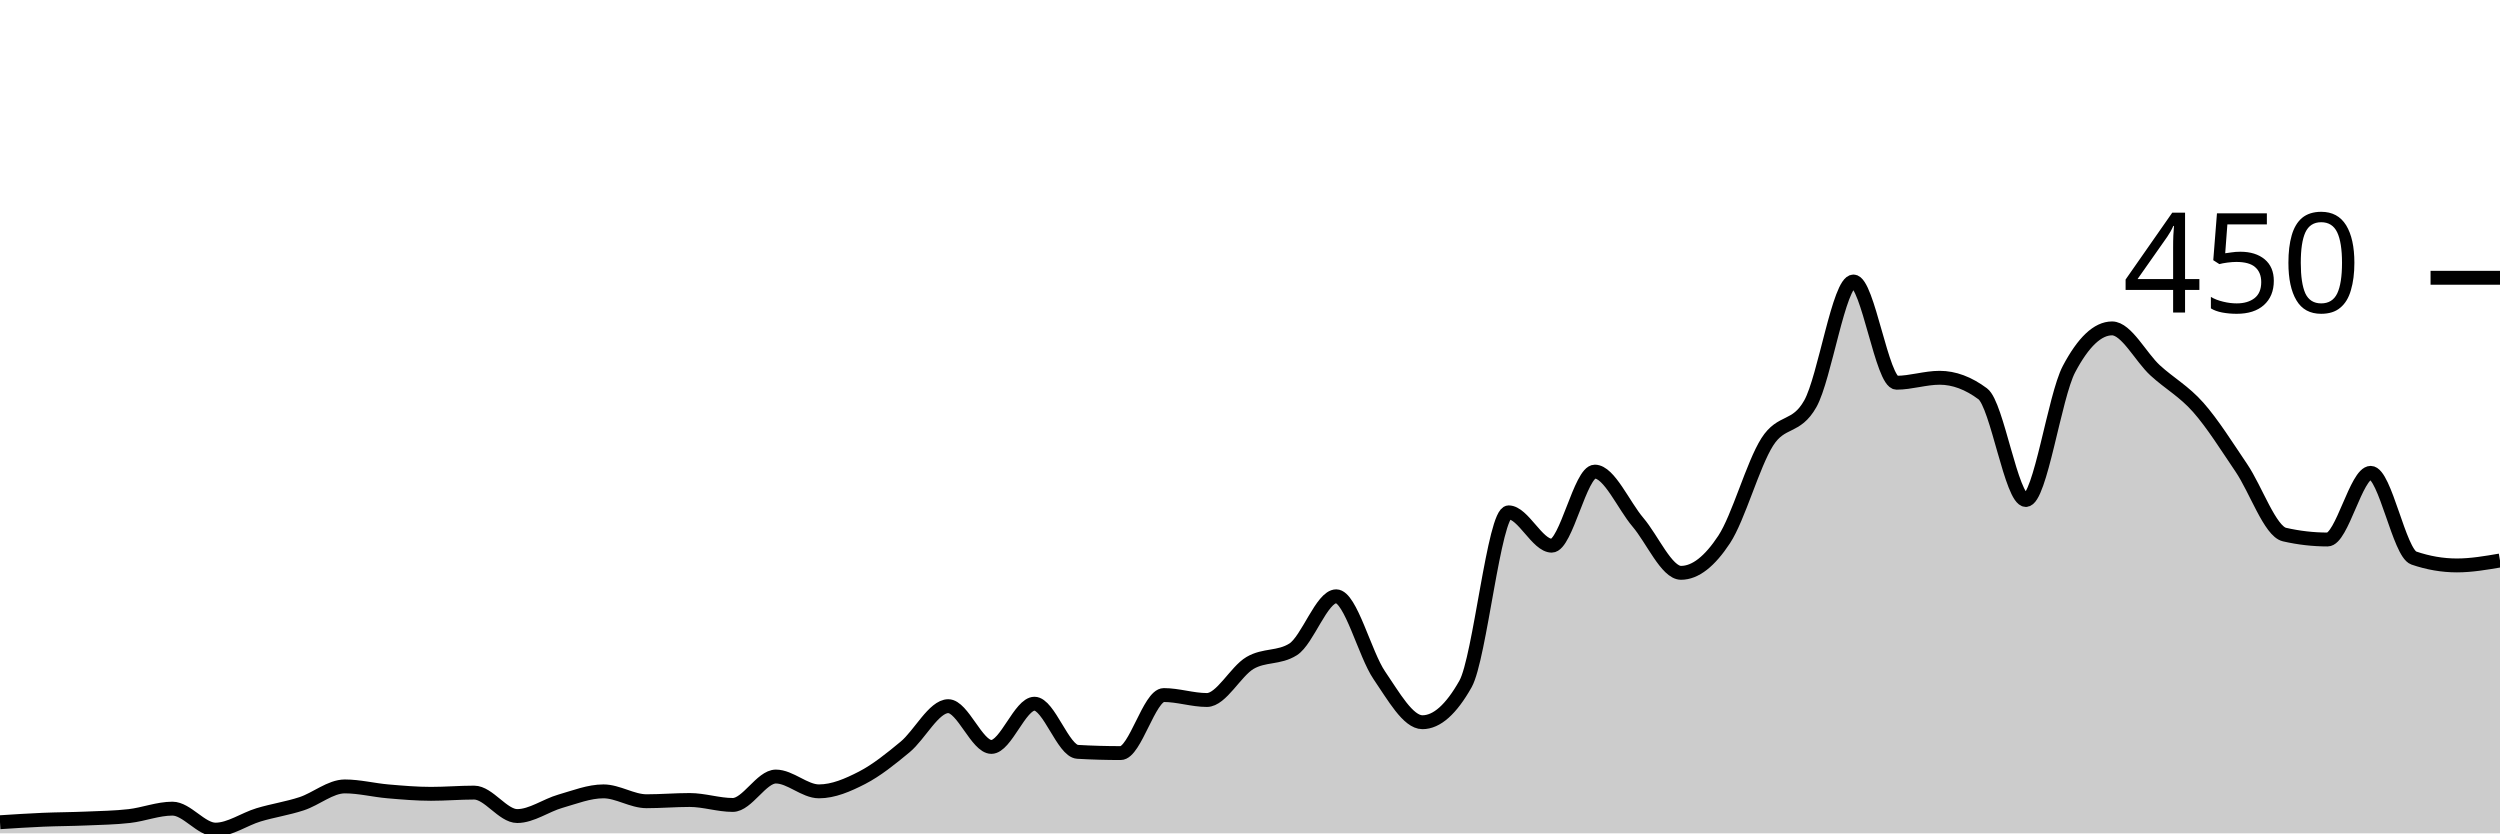
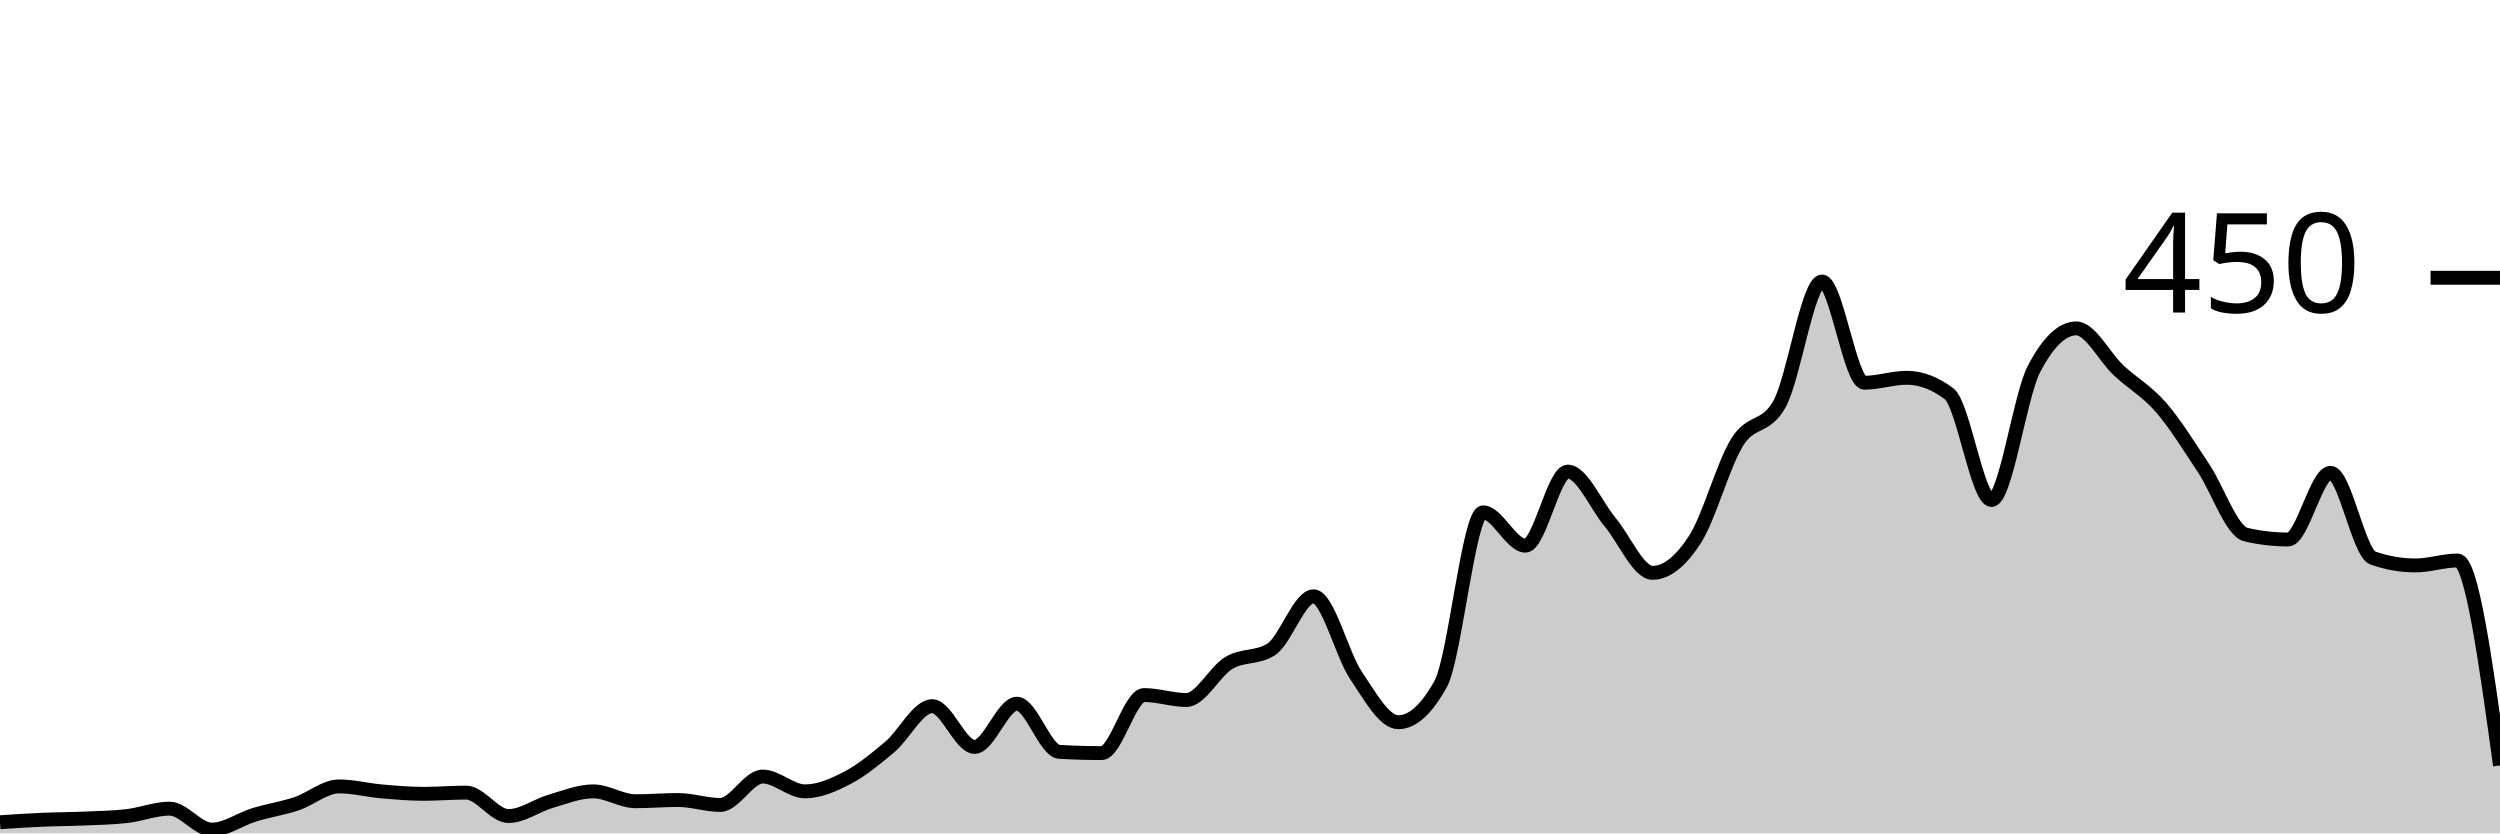
<svg xmlns="http://www.w3.org/2000/svg" viewBox="0 0 180 60">
  <g transform="translate(0,20)">
-     <path class="area" fill="rgba(0, 0, 0, 0.2)" d="M0,39.2C1.034,39.133,2.069,39.067,3.103,39.022C4.138,38.978,5.172,38.978,6.207,38.933C7.241,38.889,8.276,38.874,9.31,38.756C10.345,38.637,11.379,38.222,12.414,38.222C13.448,38.222,14.483,39.733,15.517,39.733C16.552,39.733,17.586,38.978,18.621,38.667C19.655,38.356,20.69,38.207,21.724,37.867C22.759,37.526,23.793,36.622,24.828,36.622C25.862,36.622,26.897,36.889,27.931,36.978C28.966,37.067,30,37.156,31.034,37.156C32.069,37.156,33.103,37.067,34.138,37.067C35.172,37.067,36.207,38.756,37.241,38.756C38.276,38.756,39.31,37.985,40.345,37.689C41.379,37.393,42.414,36.978,43.448,36.978C44.483,36.978,45.517,37.689,46.552,37.689C47.586,37.689,48.621,37.6,49.655,37.6C50.69,37.6,51.724,37.956,52.759,37.956C53.793,37.956,54.828,35.911,55.862,35.911C56.897,35.911,57.931,36.978,58.966,36.978C60,36.978,61.034,36.533,62.069,36C63.103,35.467,64.138,34.637,65.172,33.778C66.207,32.919,67.241,30.844,68.276,30.844C69.31,30.844,70.345,33.778,71.379,33.778C72.414,33.778,73.448,30.667,74.483,30.667C75.517,30.667,76.552,34.074,77.586,34.133C78.621,34.193,79.655,34.222,80.69,34.222C81.724,34.222,82.759,30.044,83.793,30.044C84.828,30.044,85.862,30.4,86.897,30.4C87.931,30.4,88.966,28.341,90,27.733C91.034,27.126,92.069,27.407,93.103,26.756C94.138,26.104,95.172,22.933,96.207,22.933C97.241,22.933,98.276,27.111,99.31,28.622C100.345,30.133,101.379,32,102.414,32C103.448,32,104.483,31.081,105.517,29.244C106.552,27.407,107.586,16.889,108.621,16.889C109.655,16.889,110.69,19.289,111.724,19.289C112.759,19.289,113.793,13.956,114.828,13.956C115.862,13.956,116.897,16.385,117.931,17.6C118.966,18.815,120,21.244,121.034,21.244C122.069,21.244,123.103,20.415,124.138,18.844C125.172,17.274,126.207,13.452,127.241,11.822C128.276,10.193,129.31,10.904,130.345,9.067C131.379,7.23,132.414,0.267,133.448,0.267C134.483,0.267,135.517,7.556,136.552,7.556C137.586,7.556,138.621,7.2,139.655,7.2C140.69,7.2,141.724,7.585,142.759,8.356C143.793,9.126,144.828,16,145.862,16C146.897,16,147.931,8.533,148.966,6.578C150,4.622,151.034,3.644,152.069,3.644C153.103,3.644,154.138,5.719,155.172,6.667C156.207,7.615,157.241,8.163,158.276,9.333C159.31,10.504,160.345,12.163,161.379,13.689C162.414,15.215,163.448,18.252,164.483,18.489C165.517,18.726,166.552,18.844,167.586,18.844C168.621,18.844,169.655,14.044,170.69,14.044C171.724,14.044,172.759,19.822,173.793,20.178C174.828,20.533,175.862,20.711,176.897,20.711C177.931,20.711,178.966,20.533,180,20.356L180,40C178.966,40,177.931,40,176.897,40C175.862,40,174.828,40,173.793,40C172.759,40,171.724,40,170.69,40C169.655,40,168.621,40,167.586,40C166.552,40,165.517,40,164.483,40C163.448,40,162.414,40,161.379,40C160.345,40,159.31,40,158.276,40C157.241,40,156.207,40,155.172,40C154.138,40,153.103,40,152.069,40C151.034,40,150,40,148.966,40C147.931,40,146.897,40,145.862,40C144.828,40,143.793,40,142.759,40C141.724,40,140.69,40,139.655,40C138.621,40,137.586,40,136.552,40C135.517,40,134.483,40,133.448,40C132.414,40,131.379,40,130.345,40C129.31,40,128.276,40,127.241,40C126.207,40,125.172,40,124.138,40C123.103,40,122.069,40,121.034,40C120,40,118.966,40,117.931,40C116.897,40,115.862,40,114.828,40C113.793,40,112.759,40,111.724,40C110.69,40,109.655,40,108.621,40C107.586,40,106.552,40,105.517,40C104.483,40,103.448,40,102.414,40C101.379,40,100.345,40,99.31,40C98.276,40,97.241,40,96.207,40C95.172,40,94.138,40,93.103,40C92.069,40,91.034,40,90,40C88.966,40,87.931,40,86.897,40C85.862,40,84.828,40,83.793,40C82.759,40,81.724,40,80.69,40C79.655,40,78.621,40,77.586,40C76.552,40,75.517,40,74.483,40C73.448,40,72.414,40,71.379,40C70.345,40,69.31,40,68.276,40C67.241,40,66.207,40,65.172,40C64.138,40,63.103,40,62.069,40C61.034,40,60,40,58.966,40C57.931,40,56.897,40,55.862,40C54.828,40,53.793,40,52.759,40C51.724,40,50.69,40,49.655,40C48.621,40,47.586,40,46.552,40C45.517,40,44.483,40,43.448,40C42.414,40,41.379,40,40.345,40C39.31,40,38.276,40,37.241,40C36.207,40,35.172,40,34.138,40C33.103,40,32.069,40,31.034,40C30,40,28.966,40,27.931,40C26.897,40,25.862,40,24.828,40C23.793,40,22.759,40,21.724,40C20.69,40,19.655,40,18.621,40C17.586,40,16.552,40,15.517,40C14.483,40,13.448,40,12.414,40C11.379,40,10.345,40,9.31,40C8.276,40,7.241,40,6.207,40C5.172,40,4.138,40,3.103,40C2.069,40,1.034,40,0,40Z" />
-     <path class="line" stroke="black" fill="none" d="M0,39.2C1.034,39.133,2.069,39.067,3.103,39.022C4.138,38.978,5.172,38.978,6.207,38.933C7.241,38.889,8.276,38.874,9.31,38.756C10.345,38.637,11.379,38.222,12.414,38.222C13.448,38.222,14.483,39.733,15.517,39.733C16.552,39.733,17.586,38.978,18.621,38.667C19.655,38.356,20.69,38.207,21.724,37.867C22.759,37.526,23.793,36.622,24.828,36.622C25.862,36.622,26.897,36.889,27.931,36.978C28.966,37.067,30,37.156,31.034,37.156C32.069,37.156,33.103,37.067,34.138,37.067C35.172,37.067,36.207,38.756,37.241,38.756C38.276,38.756,39.31,37.985,40.345,37.689C41.379,37.393,42.414,36.978,43.448,36.978C44.483,36.978,45.517,37.689,46.552,37.689C47.586,37.689,48.621,37.6,49.655,37.6C50.69,37.6,51.724,37.956,52.759,37.956C53.793,37.956,54.828,35.911,55.862,35.911C56.897,35.911,57.931,36.978,58.966,36.978C60,36.978,61.034,36.533,62.069,36C63.103,35.467,64.138,34.637,65.172,33.778C66.207,32.919,67.241,30.844,68.276,30.844C69.31,30.844,70.345,33.778,71.379,33.778C72.414,33.778,73.448,30.667,74.483,30.667C75.517,30.667,76.552,34.074,77.586,34.133C78.621,34.193,79.655,34.222,80.69,34.222C81.724,34.222,82.759,30.044,83.793,30.044C84.828,30.044,85.862,30.4,86.897,30.4C87.931,30.4,88.966,28.341,90,27.733C91.034,27.126,92.069,27.407,93.103,26.756C94.138,26.104,95.172,22.933,96.207,22.933C97.241,22.933,98.276,27.111,99.31,28.622C100.345,30.133,101.379,32,102.414,32C103.448,32,104.483,31.081,105.517,29.244C106.552,27.407,107.586,16.889,108.621,16.889C109.655,16.889,110.69,19.289,111.724,19.289C112.759,19.289,113.793,13.956,114.828,13.956C115.862,13.956,116.897,16.385,117.931,17.6C118.966,18.815,120,21.244,121.034,21.244C122.069,21.244,123.103,20.415,124.138,18.844C125.172,17.274,126.207,13.452,127.241,11.822C128.276,10.193,129.31,10.904,130.345,9.067C131.379,7.23,132.414,0.267,133.448,0.267C134.483,0.267,135.517,7.556,136.552,7.556C137.586,7.556,138.621,7.2,139.655,7.2C140.69,7.2,141.724,7.585,142.759,8.356C143.793,9.126,144.828,16,145.862,16C146.897,16,147.931,8.533,148.966,6.578C150,4.622,151.034,3.644,152.069,3.644C153.103,3.644,154.138,5.719,155.172,6.667C156.207,7.615,157.241,8.163,158.276,9.333C159.31,10.504,160.345,12.163,161.379,13.689C162.414,15.215,163.448,18.252,164.483,18.489C165.517,18.726,166.552,18.844,167.586,18.844C168.621,18.844,169.655,14.044,170.69,14.044C171.724,14.044,172.759,19.822,173.793,20.178C174.828,20.533,175.862,20.711,176.897,20.711C177.931,20.711,178.966,20.533,180,20.356" />
+     <path class="area" fill="rgba(0, 0, 0, 0.2)" d="M0,39.2C1.017,39.133,2.034,39.067,3.051,39.022C4.068,38.978,5.085,38.978,6.102,38.933C7.119,38.889,8.136,38.874,9.153,38.756C10.169,38.637,11.186,38.222,12.203,38.222C13.22,38.222,14.237,39.733,15.254,39.733C16.271,39.733,17.288,38.978,18.305,38.667C19.322,38.356,20.339,38.207,21.356,37.867C22.373,37.526,23.39,36.622,24.407,36.622C25.424,36.622,26.441,36.889,27.458,36.978C28.475,37.067,29.492,37.156,30.508,37.156C31.525,37.156,32.542,37.067,33.559,37.067C34.576,37.067,35.593,38.756,36.61,38.756C37.627,38.756,38.644,37.985,39.661,37.689C40.678,37.393,41.695,36.978,42.712,36.978C43.729,36.978,44.746,37.689,45.763,37.689C46.78,37.689,47.797,37.6,48.814,37.6C49.831,37.6,50.847,37.956,51.864,37.956C52.881,37.956,53.898,35.911,54.915,35.911C55.932,35.911,56.949,36.978,57.966,36.978C58.983,36.978,60,36.533,61.017,36C62.034,35.467,63.051,34.637,64.068,33.778C65.085,32.919,66.102,30.844,67.119,30.844C68.136,30.844,69.153,33.778,70.169,33.778C71.186,33.778,72.203,30.667,73.22,30.667C74.237,30.667,75.254,34.074,76.271,34.133C77.288,34.193,78.305,34.222,79.322,34.222C80.339,34.222,81.356,30.044,82.373,30.044C83.39,30.044,84.407,30.4,85.424,30.4C86.441,30.4,87.458,28.341,88.475,27.733C89.492,27.126,90.508,27.407,91.525,26.756C92.542,26.104,93.559,22.933,94.576,22.933C95.593,22.933,96.61,27.111,97.627,28.622C98.644,30.133,99.661,32,100.678,32C101.695,32,102.712,31.081,103.729,29.244C104.746,27.407,105.763,16.889,106.78,16.889C107.797,16.889,108.814,19.289,109.831,19.289C110.847,19.289,111.864,13.956,112.881,13.956C113.898,13.956,114.915,16.385,115.932,17.6C116.949,18.815,117.966,21.244,118.983,21.244C120,21.244,121.017,20.415,122.034,18.844C123.051,17.274,124.068,13.452,125.085,11.822C126.102,10.193,127.119,10.904,128.136,9.067C129.153,7.23,130.169,0.267,131.186,0.267C132.203,0.267,133.22,7.556,134.237,7.556C135.254,7.556,136.271,7.2,137.288,7.2C138.305,7.2,139.322,7.585,140.339,8.356C141.356,9.126,142.373,16,143.39,16C144.407,16,145.424,8.533,146.441,6.578C147.458,4.622,148.475,3.644,149.492,3.644C150.508,3.644,151.525,5.719,152.542,6.667C153.559,7.615,154.576,8.163,155.593,9.333C156.61,10.504,157.627,12.163,158.644,13.689C159.661,15.215,160.678,18.252,161.695,18.489C162.712,18.726,163.729,18.844,164.746,18.844C165.763,18.844,166.78,14.044,167.797,14.044C168.814,14.044,169.831,19.822,170.847,20.178C171.864,20.533,172.881,20.711,173.898,20.711C174.915,20.711,175.932,20.356,176.949,20.356C177.966,20.356,178.983,27.733,180,35.111L180,40C178.983,40,177.966,40,176.949,40C175.932,40,174.915,40,173.898,40C172.881,40,171.864,40,170.847,40C169.831,40,168.814,40,167.797,40C166.78,40,165.763,40,164.746,40C163.729,40,162.712,40,161.695,40C160.678,40,159.661,40,158.644,40C157.627,40,156.61,40,155.593,40C154.576,40,153.559,40,152.542,40C151.525,40,150.508,40,149.492,40C148.475,40,147.458,40,146.441,40C145.424,40,144.407,40,143.39,40C142.373,40,141.356,40,140.339,40C139.322,40,138.305,40,137.288,40C136.271,40,135.254,40,134.237,40C133.22,40,132.203,40,131.186,40C130.169,40,129.153,40,128.136,40C127.119,40,126.102,40,125.085,40C124.068,40,123.051,40,122.034,40C121.017,40,120,40,118.983,40C117.966,40,116.949,40,115.932,40C114.915,40,113.898,40,112.881,40C111.864,40,110.847,40,109.831,40C108.814,40,107.797,40,106.78,40C105.763,40,104.746,40,103.729,40C102.712,40,101.695,40,100.678,40C99.661,40,98.644,40,97.627,40C96.61,40,95.593,40,94.576,40C93.559,40,92.542,40,91.525,40C90.508,40,89.492,40,88.475,40C87.458,40,86.441,40,85.424,40C84.407,40,83.39,40,82.373,40C81.356,40,80.339,40,79.322,40C78.305,40,77.288,40,76.271,40C75.254,40,74.237,40,73.22,40C72.203,40,71.186,40,70.169,40C69.153,40,68.136,40,67.119,40C66.102,40,65.085,40,64.068,40C63.051,40,62.034,40,61.017,40C60,40,58.983,40,57.966,40C56.949,40,55.932,40,54.915,40C53.898,40,52.881,40,51.864,40C50.847,40,49.831,40,48.814,40C47.797,40,46.78,40,45.763,40C44.746,40,43.729,40,42.712,40C41.695,40,40.678,40,39.661,40C38.644,40,37.627,40,36.61,40C35.593,40,34.576,40,33.559,40C32.542,40,31.525,40,30.508,40C29.492,40,28.475,40,27.458,40C26.441,40,25.424,40,24.407,40C23.39,40,22.373,40,21.356,40C20.339,40,19.322,40,18.305,40C17.288,40,16.271,40,15.254,40C14.237,40,13.22,40,12.203,40C11.186,40,10.169,40,9.153,40C8.136,40,7.119,40,6.102,40C5.085,40,4.068,40,3.051,40C2.034,40,1.017,40,0,40Z" />
+     <path class="line" stroke="black" fill="none" d="M0,39.2C1.017,39.133,2.034,39.067,3.051,39.022C4.068,38.978,5.085,38.978,6.102,38.933C7.119,38.889,8.136,38.874,9.153,38.756C10.169,38.637,11.186,38.222,12.203,38.222C13.22,38.222,14.237,39.733,15.254,39.733C16.271,39.733,17.288,38.978,18.305,38.667C19.322,38.356,20.339,38.207,21.356,37.867C22.373,37.526,23.39,36.622,24.407,36.622C25.424,36.622,26.441,36.889,27.458,36.978C28.475,37.067,29.492,37.156,30.508,37.156C31.525,37.156,32.542,37.067,33.559,37.067C34.576,37.067,35.593,38.756,36.61,38.756C37.627,38.756,38.644,37.985,39.661,37.689C40.678,37.393,41.695,36.978,42.712,36.978C43.729,36.978,44.746,37.689,45.763,37.689C46.78,37.689,47.797,37.6,48.814,37.6C49.831,37.6,50.847,37.956,51.864,37.956C52.881,37.956,53.898,35.911,54.915,35.911C55.932,35.911,56.949,36.978,57.966,36.978C58.983,36.978,60,36.533,61.017,36C62.034,35.467,63.051,34.637,64.068,33.778C65.085,32.919,66.102,30.844,67.119,30.844C68.136,30.844,69.153,33.778,70.169,33.778C71.186,33.778,72.203,30.667,73.22,30.667C74.237,30.667,75.254,34.074,76.271,34.133C77.288,34.193,78.305,34.222,79.322,34.222C80.339,34.222,81.356,30.044,82.373,30.044C83.39,30.044,84.407,30.4,85.424,30.4C86.441,30.4,87.458,28.341,88.475,27.733C89.492,27.126,90.508,27.407,91.525,26.756C92.542,26.104,93.559,22.933,94.576,22.933C95.593,22.933,96.61,27.111,97.627,28.622C98.644,30.133,99.661,32,100.678,32C101.695,32,102.712,31.081,103.729,29.244C104.746,27.407,105.763,16.889,106.78,16.889C107.797,16.889,108.814,19.289,109.831,19.289C110.847,19.289,111.864,13.956,112.881,13.956C113.898,13.956,114.915,16.385,115.932,17.6C116.949,18.815,117.966,21.244,118.983,21.244C120,21.244,121.017,20.415,122.034,18.844C123.051,17.274,124.068,13.452,125.085,11.822C126.102,10.193,127.119,10.904,128.136,9.067C129.153,7.23,130.169,0.267,131.186,0.267C132.203,0.267,133.22,7.556,134.237,7.556C135.254,7.556,136.271,7.2,137.288,7.2C138.305,7.2,139.322,7.585,140.339,8.356C141.356,9.126,142.373,16,143.39,16C144.407,16,145.424,8.533,146.441,6.578C147.458,4.622,148.475,3.644,149.492,3.644C150.508,3.644,151.525,5.719,152.542,6.667C153.559,7.615,154.576,8.163,155.593,9.333C156.61,10.504,157.627,12.163,158.644,13.689C159.661,15.215,160.678,18.252,161.695,18.489C162.712,18.726,163.729,18.844,164.746,18.844C165.763,18.844,166.78,14.044,167.797,14.044C168.814,14.044,169.831,19.822,170.847,20.178C171.864,20.533,172.881,20.711,173.898,20.711C174.915,20.711,175.932,20.356,176.949,20.356C177.966,20.356,178.983,27.733,180,35.111" />
    <path class="axis-ceiling" stroke-width="1" stroke="black" fill="none" d="M175,0L180,0" />
    <text class="axis-ceiling-label" font-family="sans-serif" text-anchor="end" font-size="10px" x="170" y="2.5">450</text>
  </g>
</svg>
